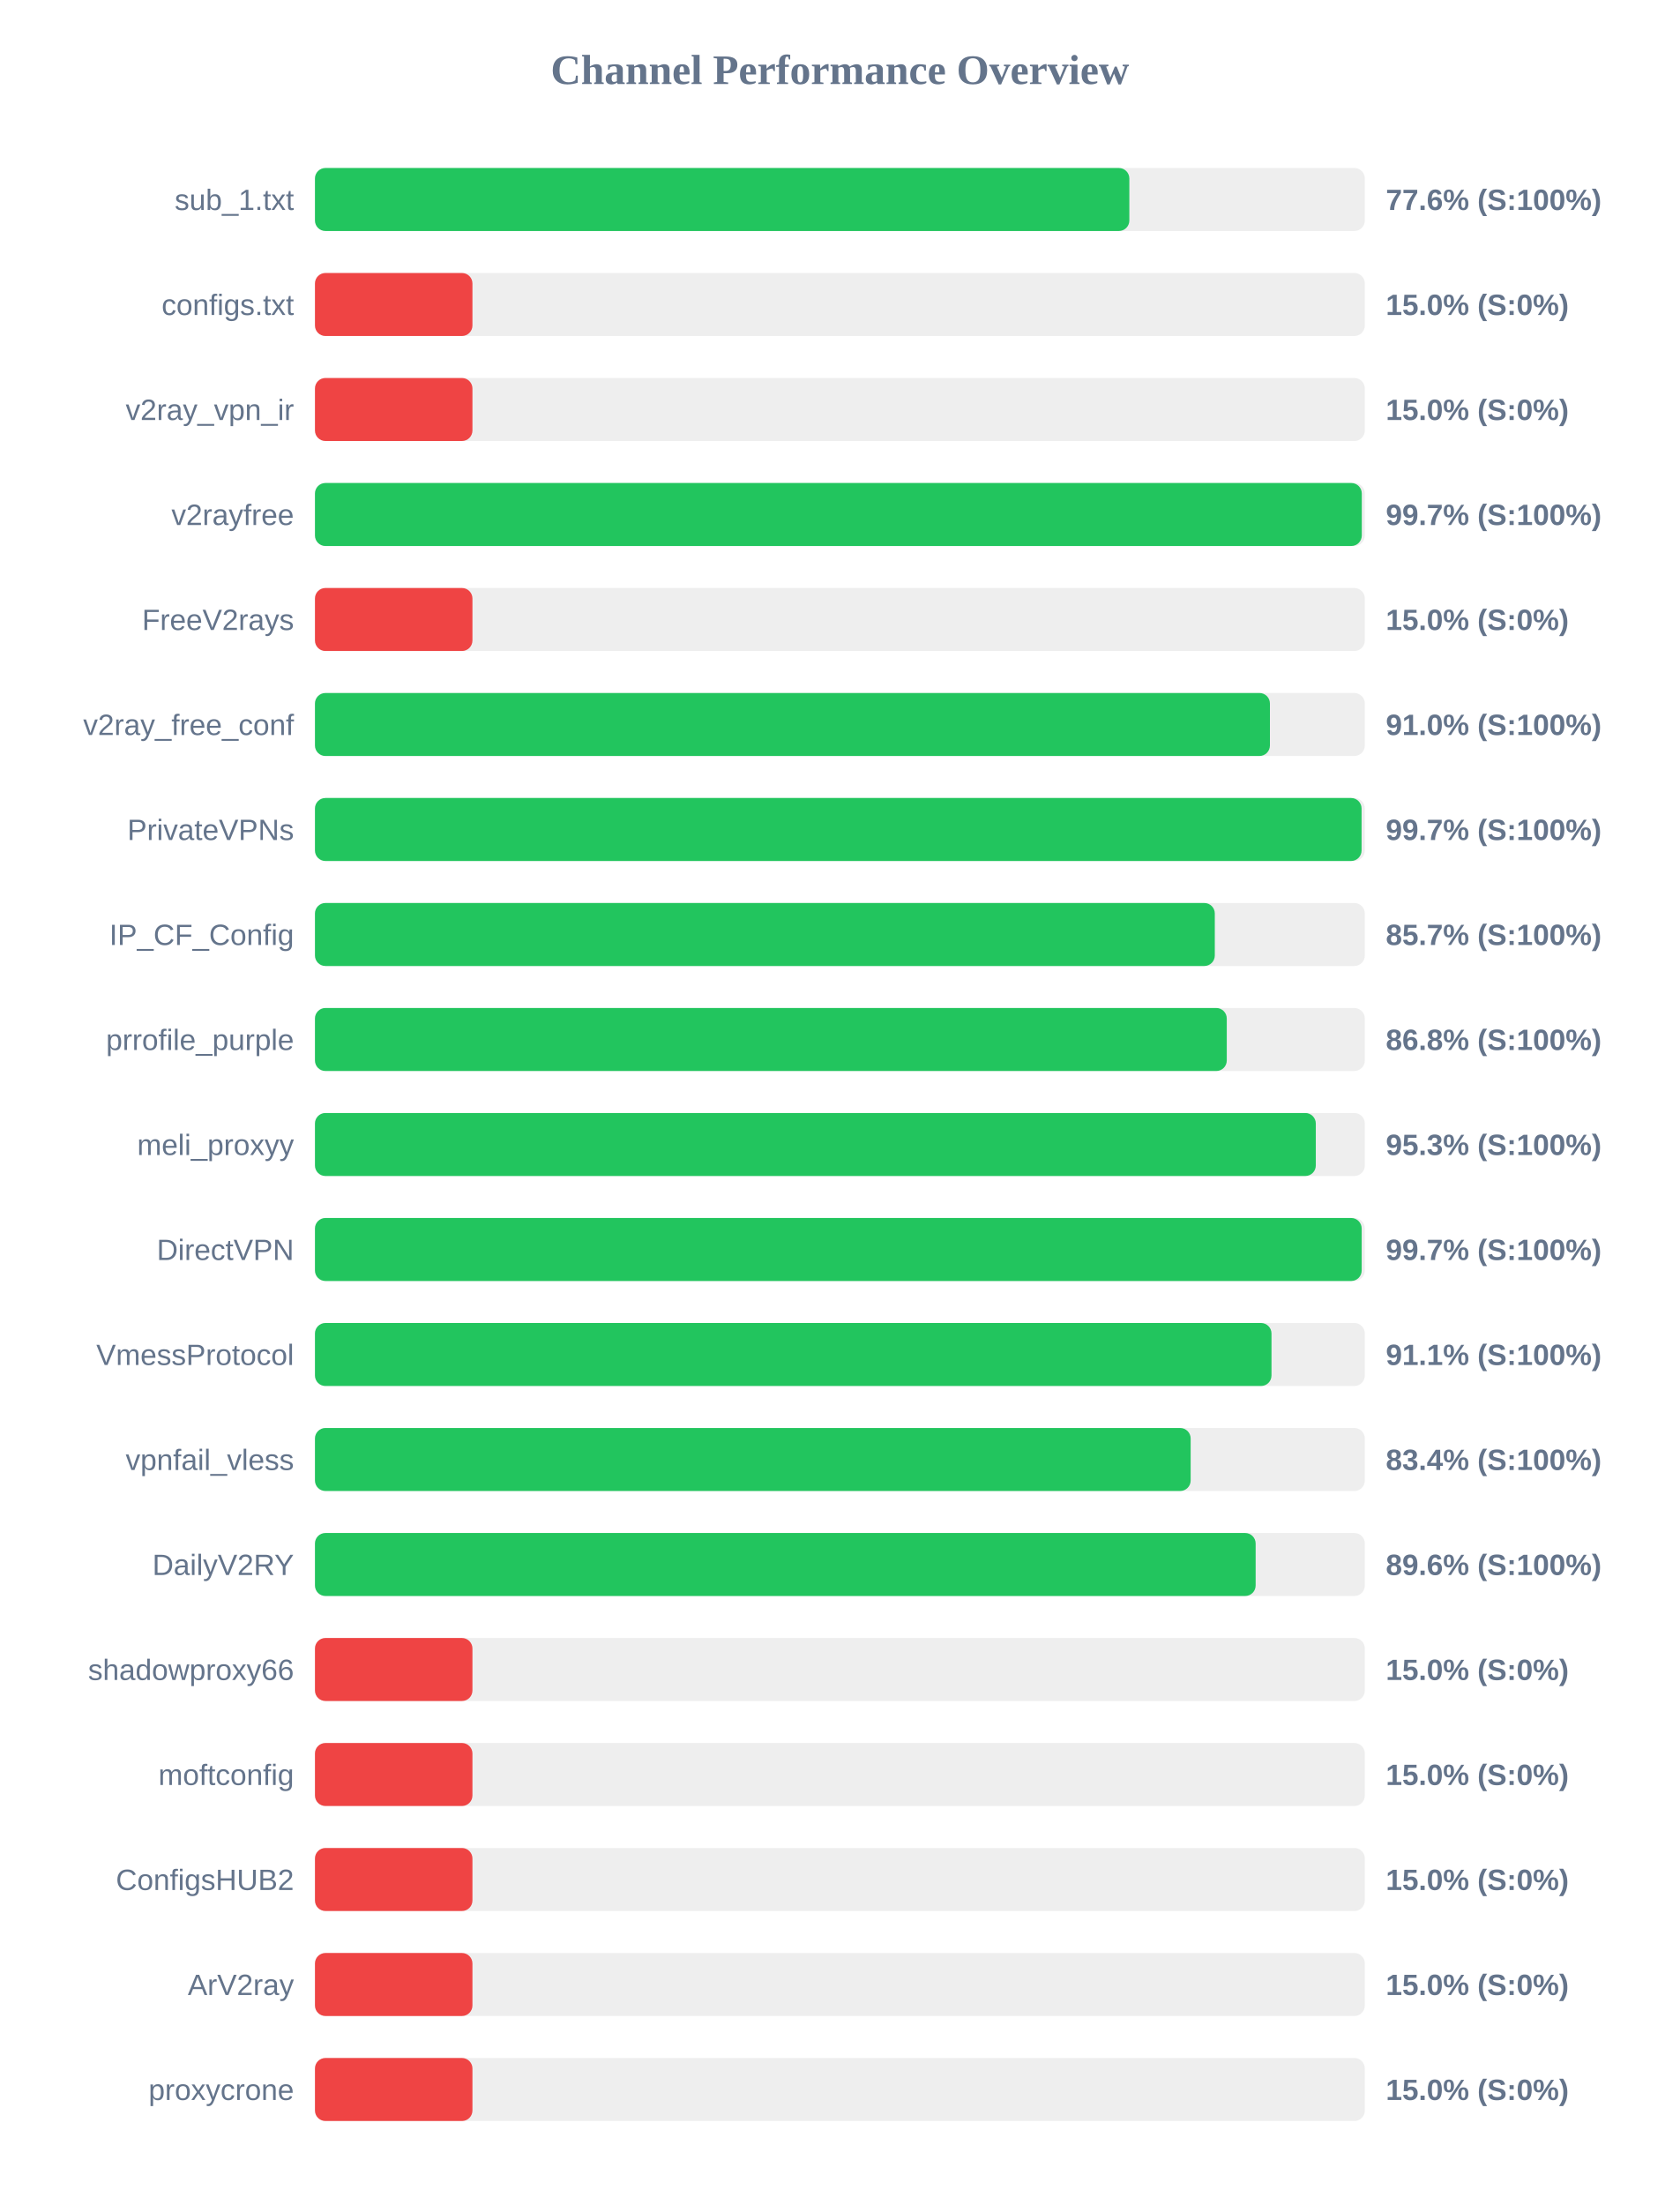
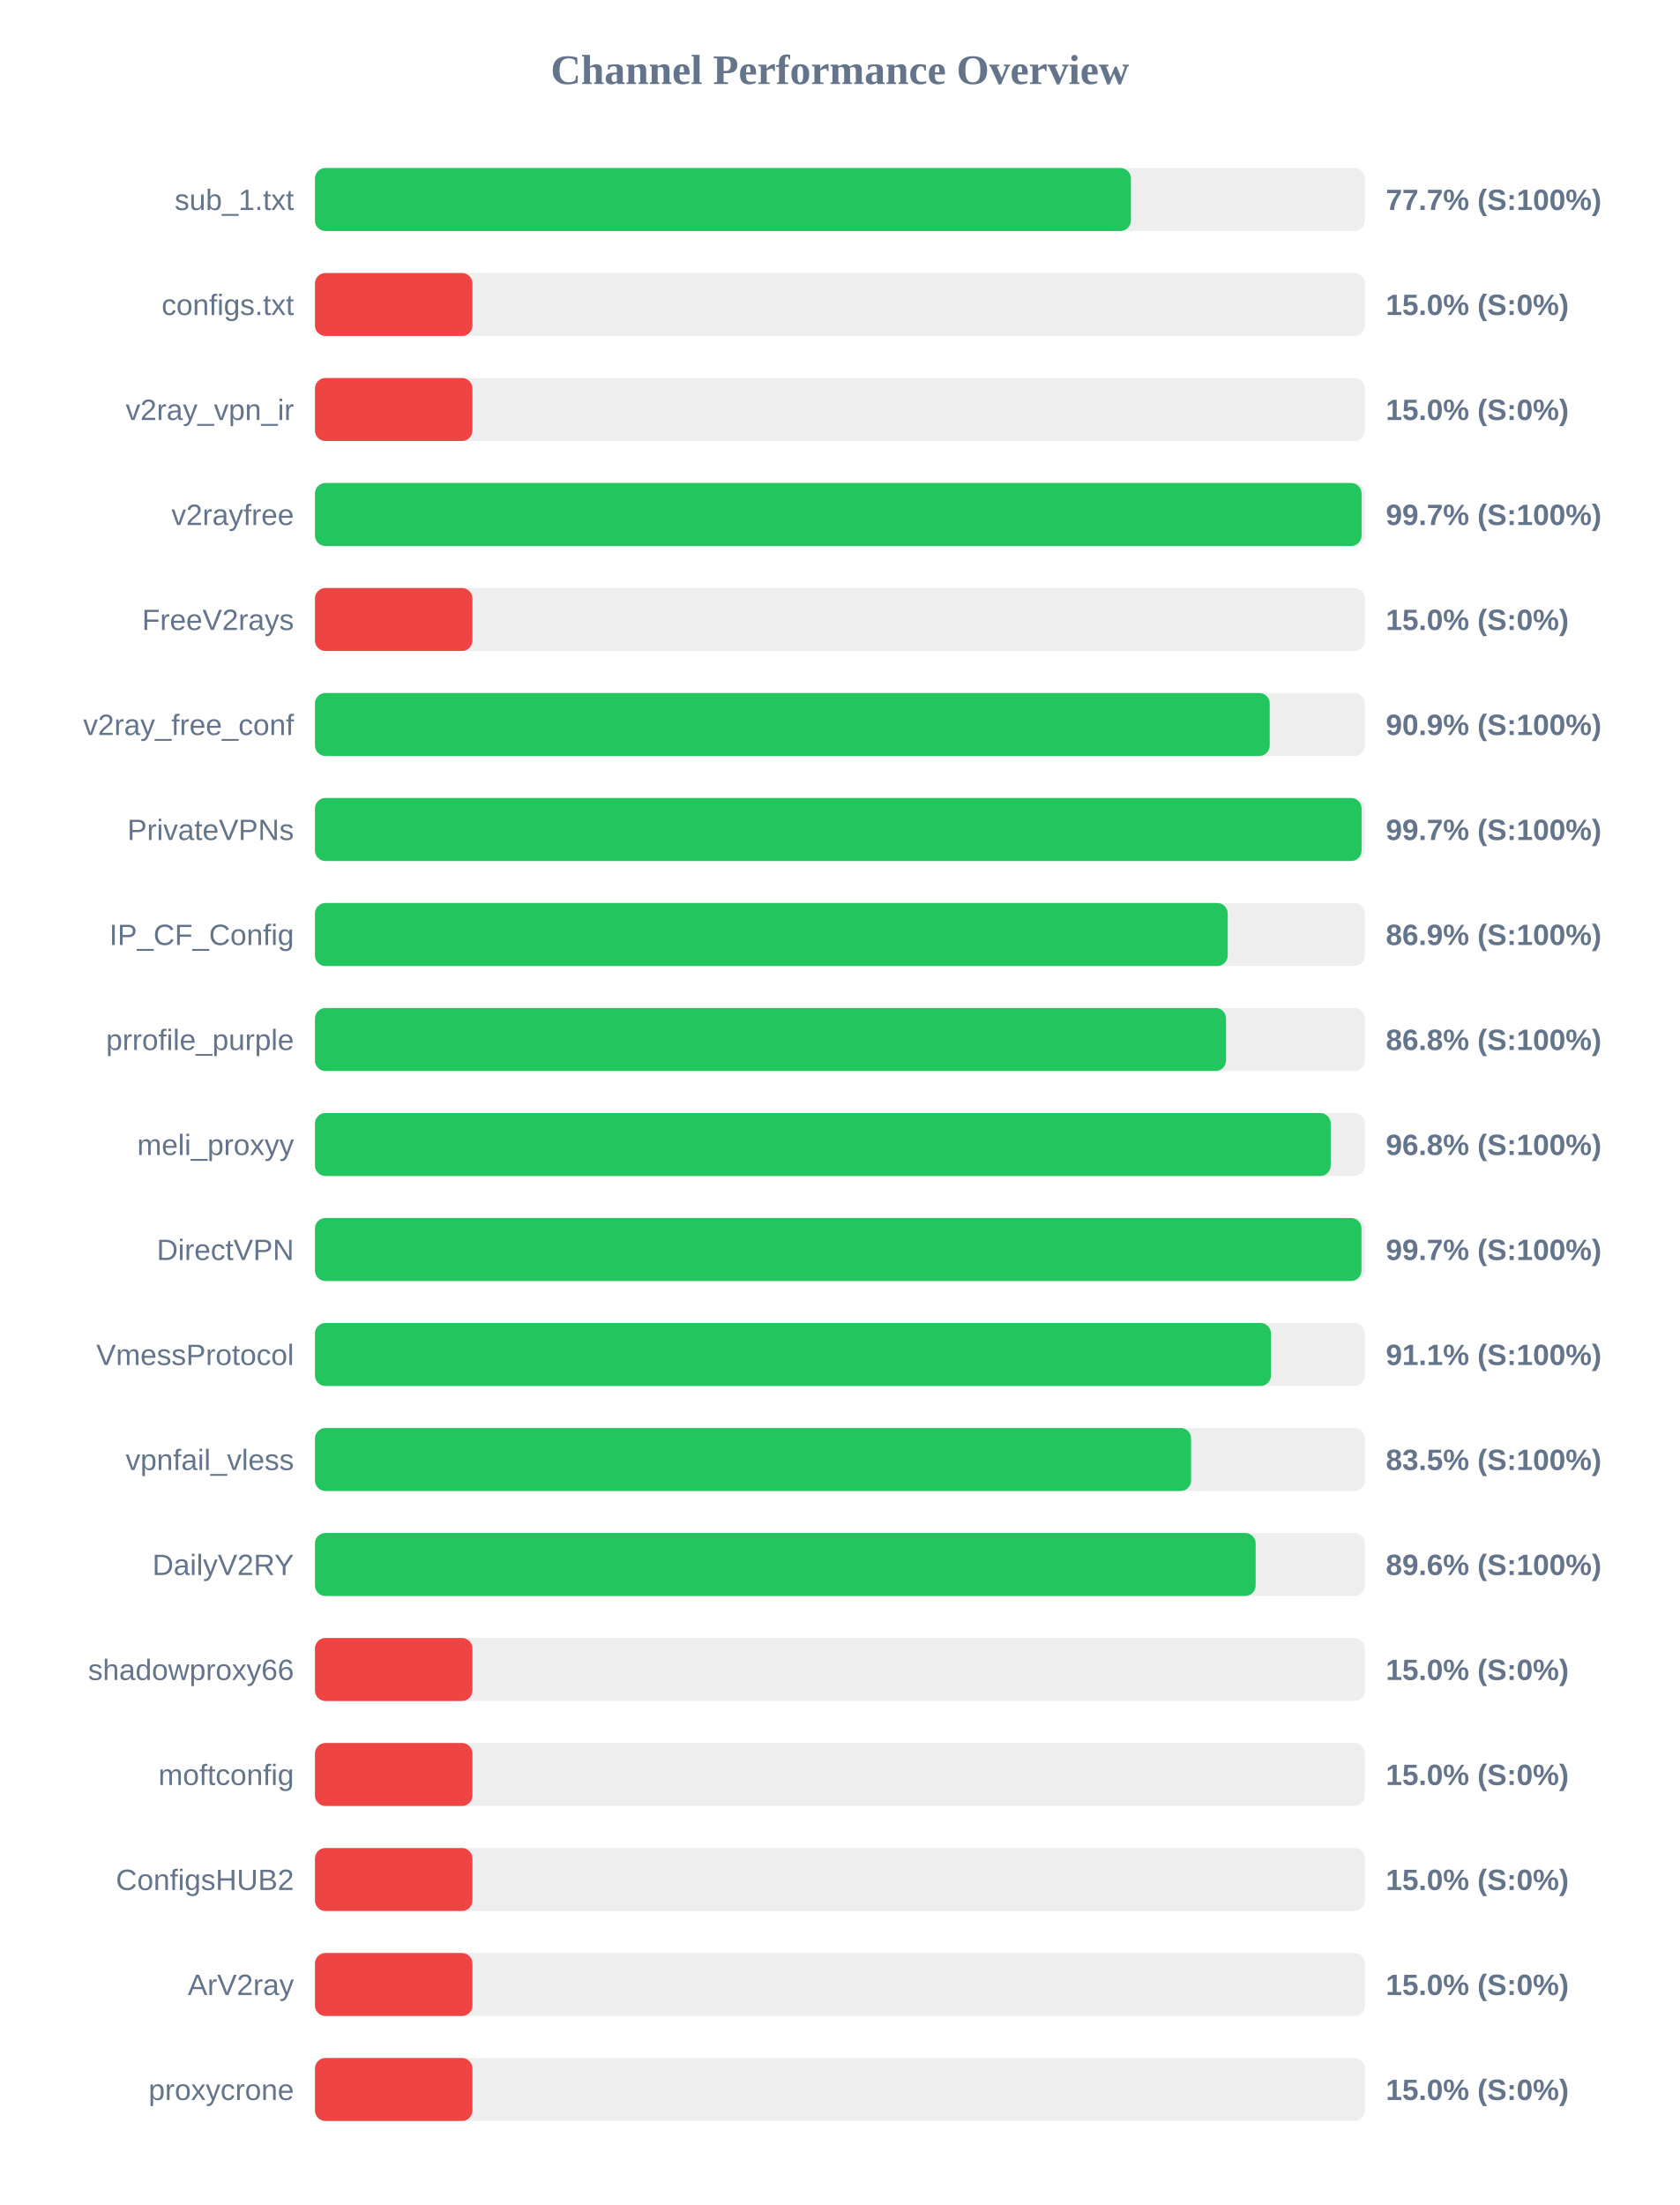
<svg xmlns="http://www.w3.org/2000/svg" width="800" height="1050" version="1.1">
  <style>
        .row { font: 14px Arial; fill: #64748b; }
        .score { font: bold 14px Arial; fill: #64748b; }
    </style>
  <text x="400" y="40" text-anchor="middle" font-size="20px" font-weight="bold" fill="#64748b">Channel Performance Overview</text>
  <rect x="150" y="80" width="500" height="30" fill="#eee" rx="5" />
-   <rect x="150" y="80" width="387.85" height="30" fill="#22c55e" rx="5" />
+   <rect x="150" y="80" width="388.6" height="30" fill="#22c55e" rx="5" />
  <text x="140" y="100" text-anchor="end" class="row">sub_1.txt</text>
-   <text x="660" y="100" text-anchor="start" class="score">77.6% (S:100%)</text>
+   <text x="660" y="100" text-anchor="start" class="score">77.7% (S:100%)</text>
  <rect x="150" y="130" width="500" height="30" fill="#eee" rx="5" />
  <rect x="150" y="130" width="75.0" height="30" fill="#ef4444" rx="5" />
  <text x="140" y="150" text-anchor="end" class="row">configs.txt</text>
  <text x="660" y="150" text-anchor="start" class="score">15.0% (S:0%)</text>
  <rect x="150" y="180" width="500" height="30" fill="#eee" rx="5" />
  <rect x="150" y="180" width="75.0" height="30" fill="#ef4444" rx="5" />
  <text x="140" y="200" text-anchor="end" class="row">v2ray_vpn_ir</text>
  <text x="660" y="200" text-anchor="start" class="score">15.0% (S:0%)</text>
  <rect x="150" y="230" width="500" height="30" fill="#eee" rx="5" />
-   <rect x="150" y="230" width="498.55" height="30" fill="#22c55e" rx="5" />
+   <rect x="150" y="230" width="498.45" height="30" fill="#22c55e" rx="5" />
  <text x="140" y="250" text-anchor="end" class="row">v2rayfree</text>
  <text x="660" y="250" text-anchor="start" class="score">99.7% (S:100%)</text>
  <rect x="150" y="280" width="500" height="30" fill="#eee" rx="5" />
  <rect x="150" y="280" width="75.0" height="30" fill="#ef4444" rx="5" />
  <text x="140" y="300" text-anchor="end" class="row">FreeV2rays</text>
  <text x="660" y="300" text-anchor="start" class="score">15.0% (S:0%)</text>
  <rect x="150" y="330" width="500" height="30" fill="#eee" rx="5" />
-   <rect x="150" y="330" width="454.8" height="30" fill="#22c55e" rx="5" />
+   <rect x="150" y="330" width="454.7" height="30" fill="#22c55e" rx="5" />
  <text x="140" y="350" text-anchor="end" class="row">v2ray_free_conf</text>
-   <text x="660" y="350" text-anchor="start" class="score">91.0% (S:100%)</text>
+   <text x="660" y="350" text-anchor="start" class="score">90.9% (S:100%)</text>
  <rect x="150" y="380" width="500" height="30" fill="#eee" rx="5" />
  <rect x="150" y="380" width="498.45" height="30" fill="#22c55e" rx="5" />
  <text x="140" y="400" text-anchor="end" class="row">PrivateVPNs</text>
  <text x="660" y="400" text-anchor="start" class="score">99.7% (S:100%)</text>
  <rect x="150" y="430" width="500" height="30" fill="#eee" rx="5" />
-   <rect x="150" y="430" width="428.55" height="30" fill="#22c55e" rx="5" />
+   <rect x="150" y="430" width="434.7" height="30" fill="#22c55e" rx="5" />
  <text x="140" y="450" text-anchor="end" class="row">IP_CF_Config</text>
-   <text x="660" y="450" text-anchor="start" class="score">85.7% (S:100%)</text>
+   <text x="660" y="450" text-anchor="start" class="score">86.9% (S:100%)</text>
  <rect x="150" y="480" width="500" height="30" fill="#eee" rx="5" />
-   <rect x="150" y="480" width="434.25" height="30" fill="#22c55e" rx="5" />
+   <rect x="150" y="480" width="433.9" height="30" fill="#22c55e" rx="5" />
  <text x="140" y="500" text-anchor="end" class="row">prrofile_purple</text>
  <text x="660" y="500" text-anchor="start" class="score">86.8% (S:100%)</text>
  <rect x="150" y="530" width="500" height="30" fill="#eee" rx="5" />
-   <rect x="150" y="530" width="476.65" height="30" fill="#22c55e" rx="5" />
+   <rect x="150" y="530" width="483.75" height="30" fill="#22c55e" rx="5" />
  <text x="140" y="550" text-anchor="end" class="row">meli_proxyy</text>
-   <text x="660" y="550" text-anchor="start" class="score">95.3% (S:100%)</text>
+   <text x="660" y="550" text-anchor="start" class="score">96.8% (S:100%)</text>
  <rect x="150" y="580" width="500" height="30" fill="#eee" rx="5" />
-   <rect x="150" y="580" width="498.5" height="30" fill="#22c55e" rx="5" />
+   <rect x="150" y="580" width="498.4" height="30" fill="#22c55e" rx="5" />
  <text x="140" y="600" text-anchor="end" class="row">DirectVPN</text>
  <text x="660" y="600" text-anchor="start" class="score">99.7% (S:100%)</text>
  <rect x="150" y="630" width="500" height="30" fill="#eee" rx="5" />
-   <rect x="150" y="630" width="455.55" height="30" fill="#22c55e" rx="5" />
+   <rect x="150" y="630" width="455.3" height="30" fill="#22c55e" rx="5" />
  <text x="140" y="650" text-anchor="end" class="row">VmessProtocol</text>
  <text x="660" y="650" text-anchor="start" class="score">91.1% (S:100%)</text>
  <rect x="150" y="680" width="500" height="30" fill="#eee" rx="5" />
-   <rect x="150" y="680" width="417.05" height="30" fill="#22c55e" rx="5" />
+   <rect x="150" y="680" width="417.25" height="30" fill="#22c55e" rx="5" />
  <text x="140" y="700" text-anchor="end" class="row">vpnfail_vless</text>
-   <text x="660" y="700" text-anchor="start" class="score">83.4% (S:100%)</text>
+   <text x="660" y="700" text-anchor="start" class="score">83.5% (S:100%)</text>
  <rect x="150" y="730" width="500" height="30" fill="#eee" rx="5" />
  <rect x="150" y="730" width="448.0" height="30" fill="#22c55e" rx="5" />
  <text x="140" y="750" text-anchor="end" class="row">DailyV2RY</text>
  <text x="660" y="750" text-anchor="start" class="score">89.6% (S:100%)</text>
  <rect x="150" y="780" width="500" height="30" fill="#eee" rx="5" />
  <rect x="150" y="780" width="75.0" height="30" fill="#ef4444" rx="5" />
  <text x="140" y="800" text-anchor="end" class="row">shadowproxy66</text>
  <text x="660" y="800" text-anchor="start" class="score">15.0% (S:0%)</text>
  <rect x="150" y="830" width="500" height="30" fill="#eee" rx="5" />
  <rect x="150" y="830" width="75.0" height="30" fill="#ef4444" rx="5" />
  <text x="140" y="850" text-anchor="end" class="row">moftconfig</text>
  <text x="660" y="850" text-anchor="start" class="score">15.0% (S:0%)</text>
  <rect x="150" y="880" width="500" height="30" fill="#eee" rx="5" />
  <rect x="150" y="880" width="75.0" height="30" fill="#ef4444" rx="5" />
  <text x="140" y="900" text-anchor="end" class="row">ConfigsHUB2</text>
  <text x="660" y="900" text-anchor="start" class="score">15.0% (S:0%)</text>
  <rect x="150" y="930" width="500" height="30" fill="#eee" rx="5" />
  <rect x="150" y="930" width="75.0" height="30" fill="#ef4444" rx="5" />
  <text x="140" y="950" text-anchor="end" class="row">ArV2ray</text>
  <text x="660" y="950" text-anchor="start" class="score">15.0% (S:0%)</text>
  <rect x="150" y="980" width="500" height="30" fill="#eee" rx="5" />
  <rect x="150" y="980" width="75.0" height="30" fill="#ef4444" rx="5" />
  <text x="140" y="1000" text-anchor="end" class="row">proxycrone</text>
  <text x="660" y="1000" text-anchor="start" class="score">15.0% (S:0%)</text>
</svg>
